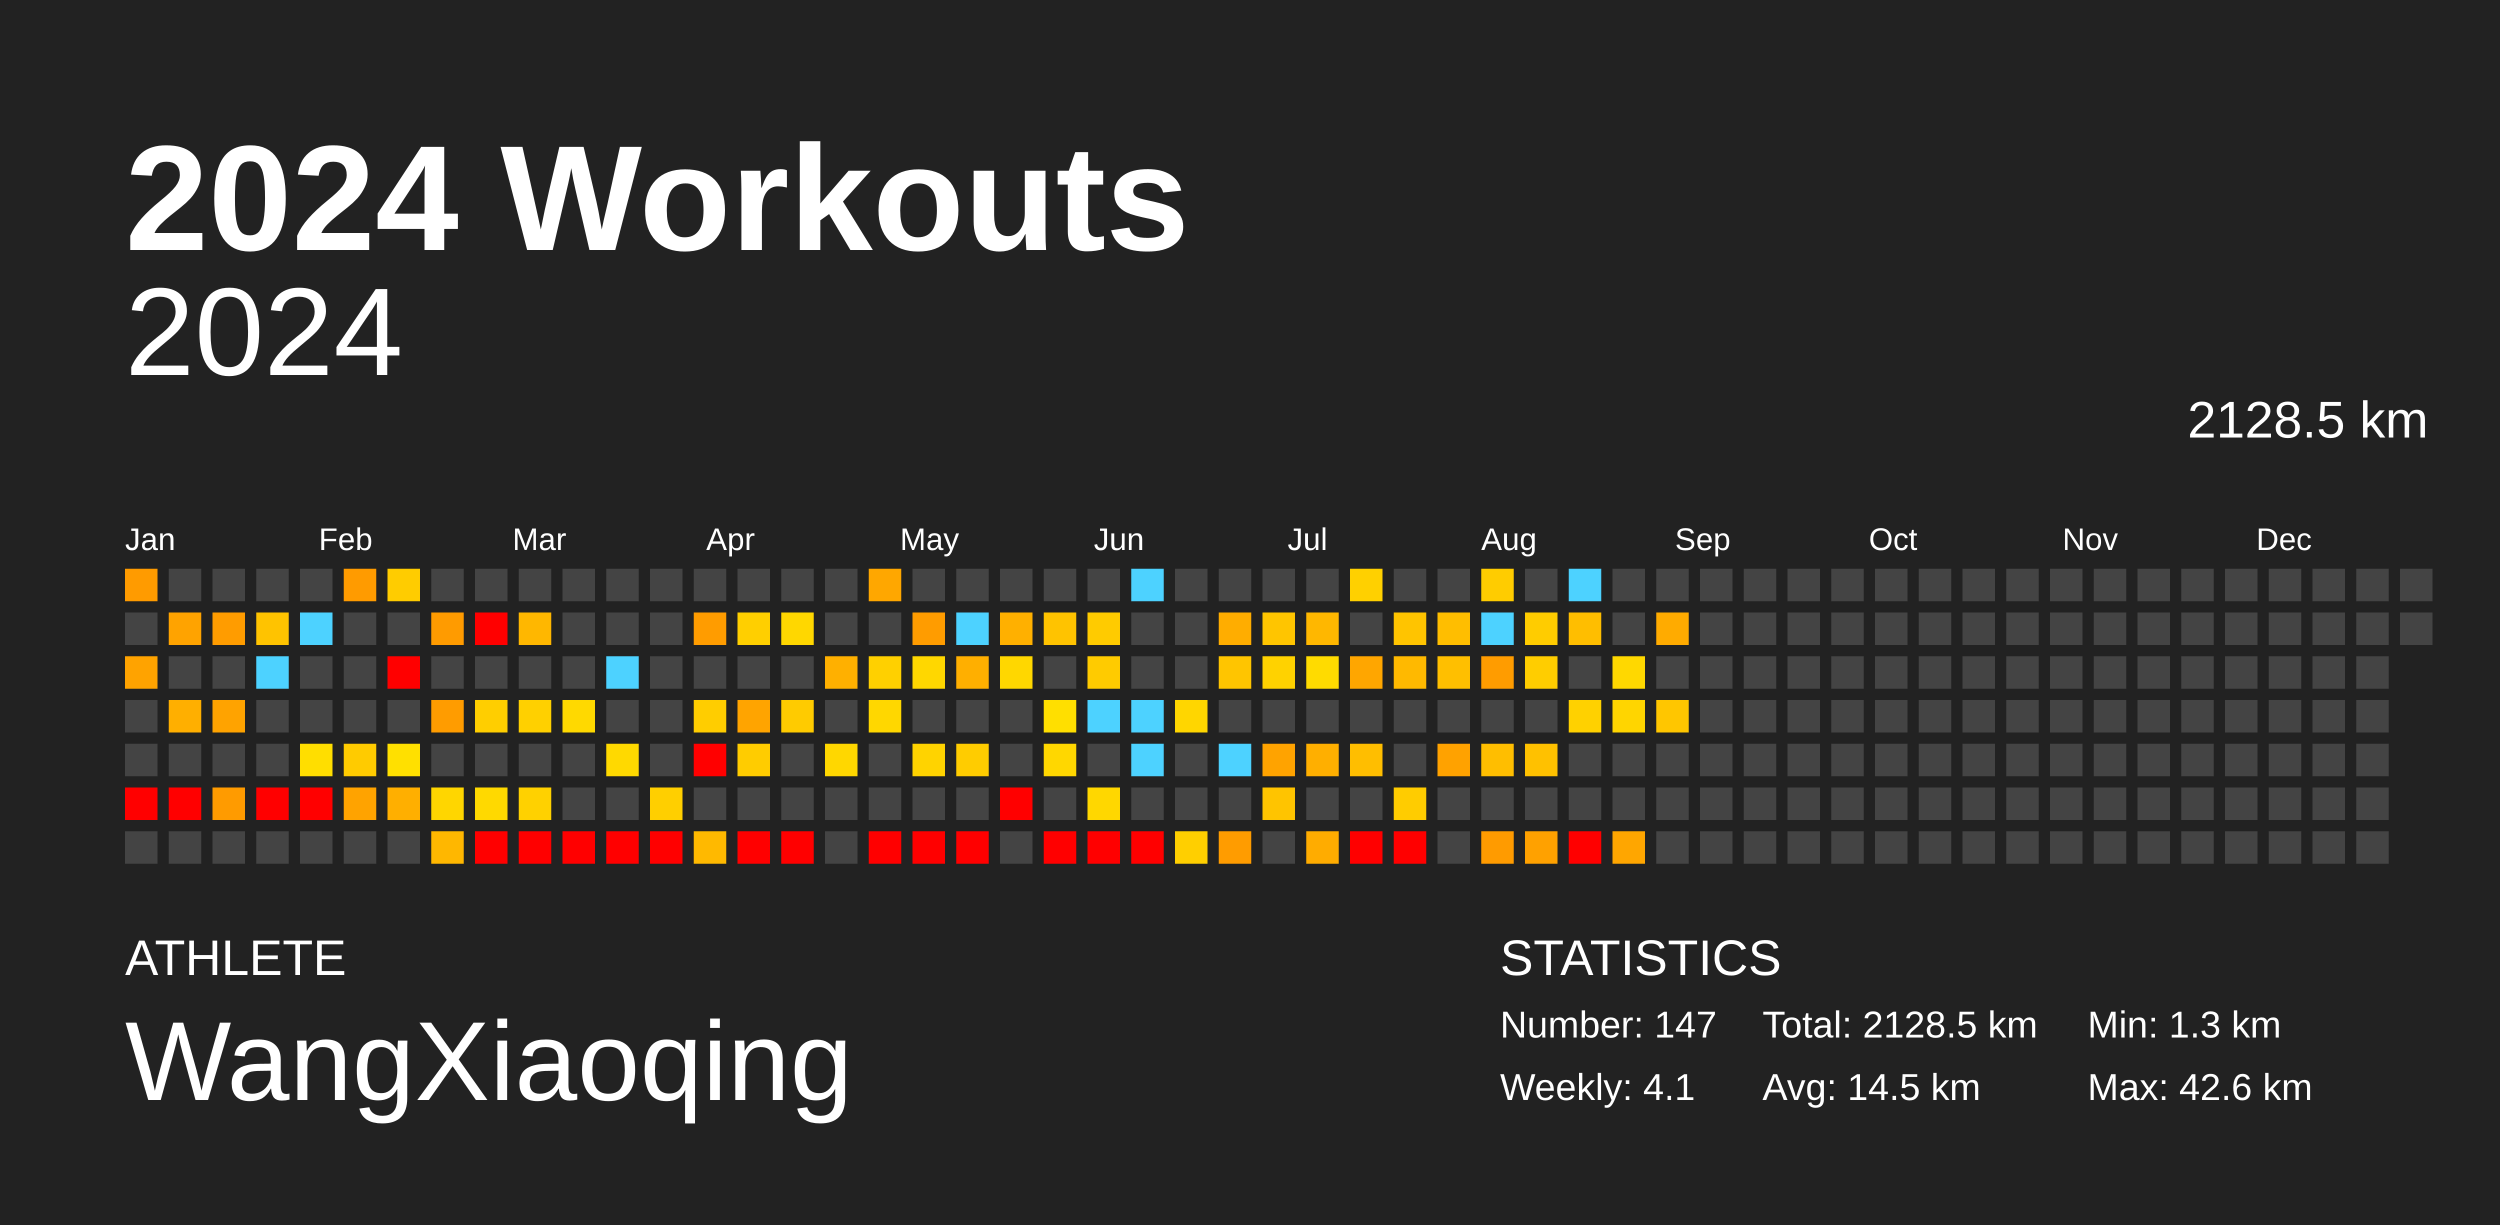
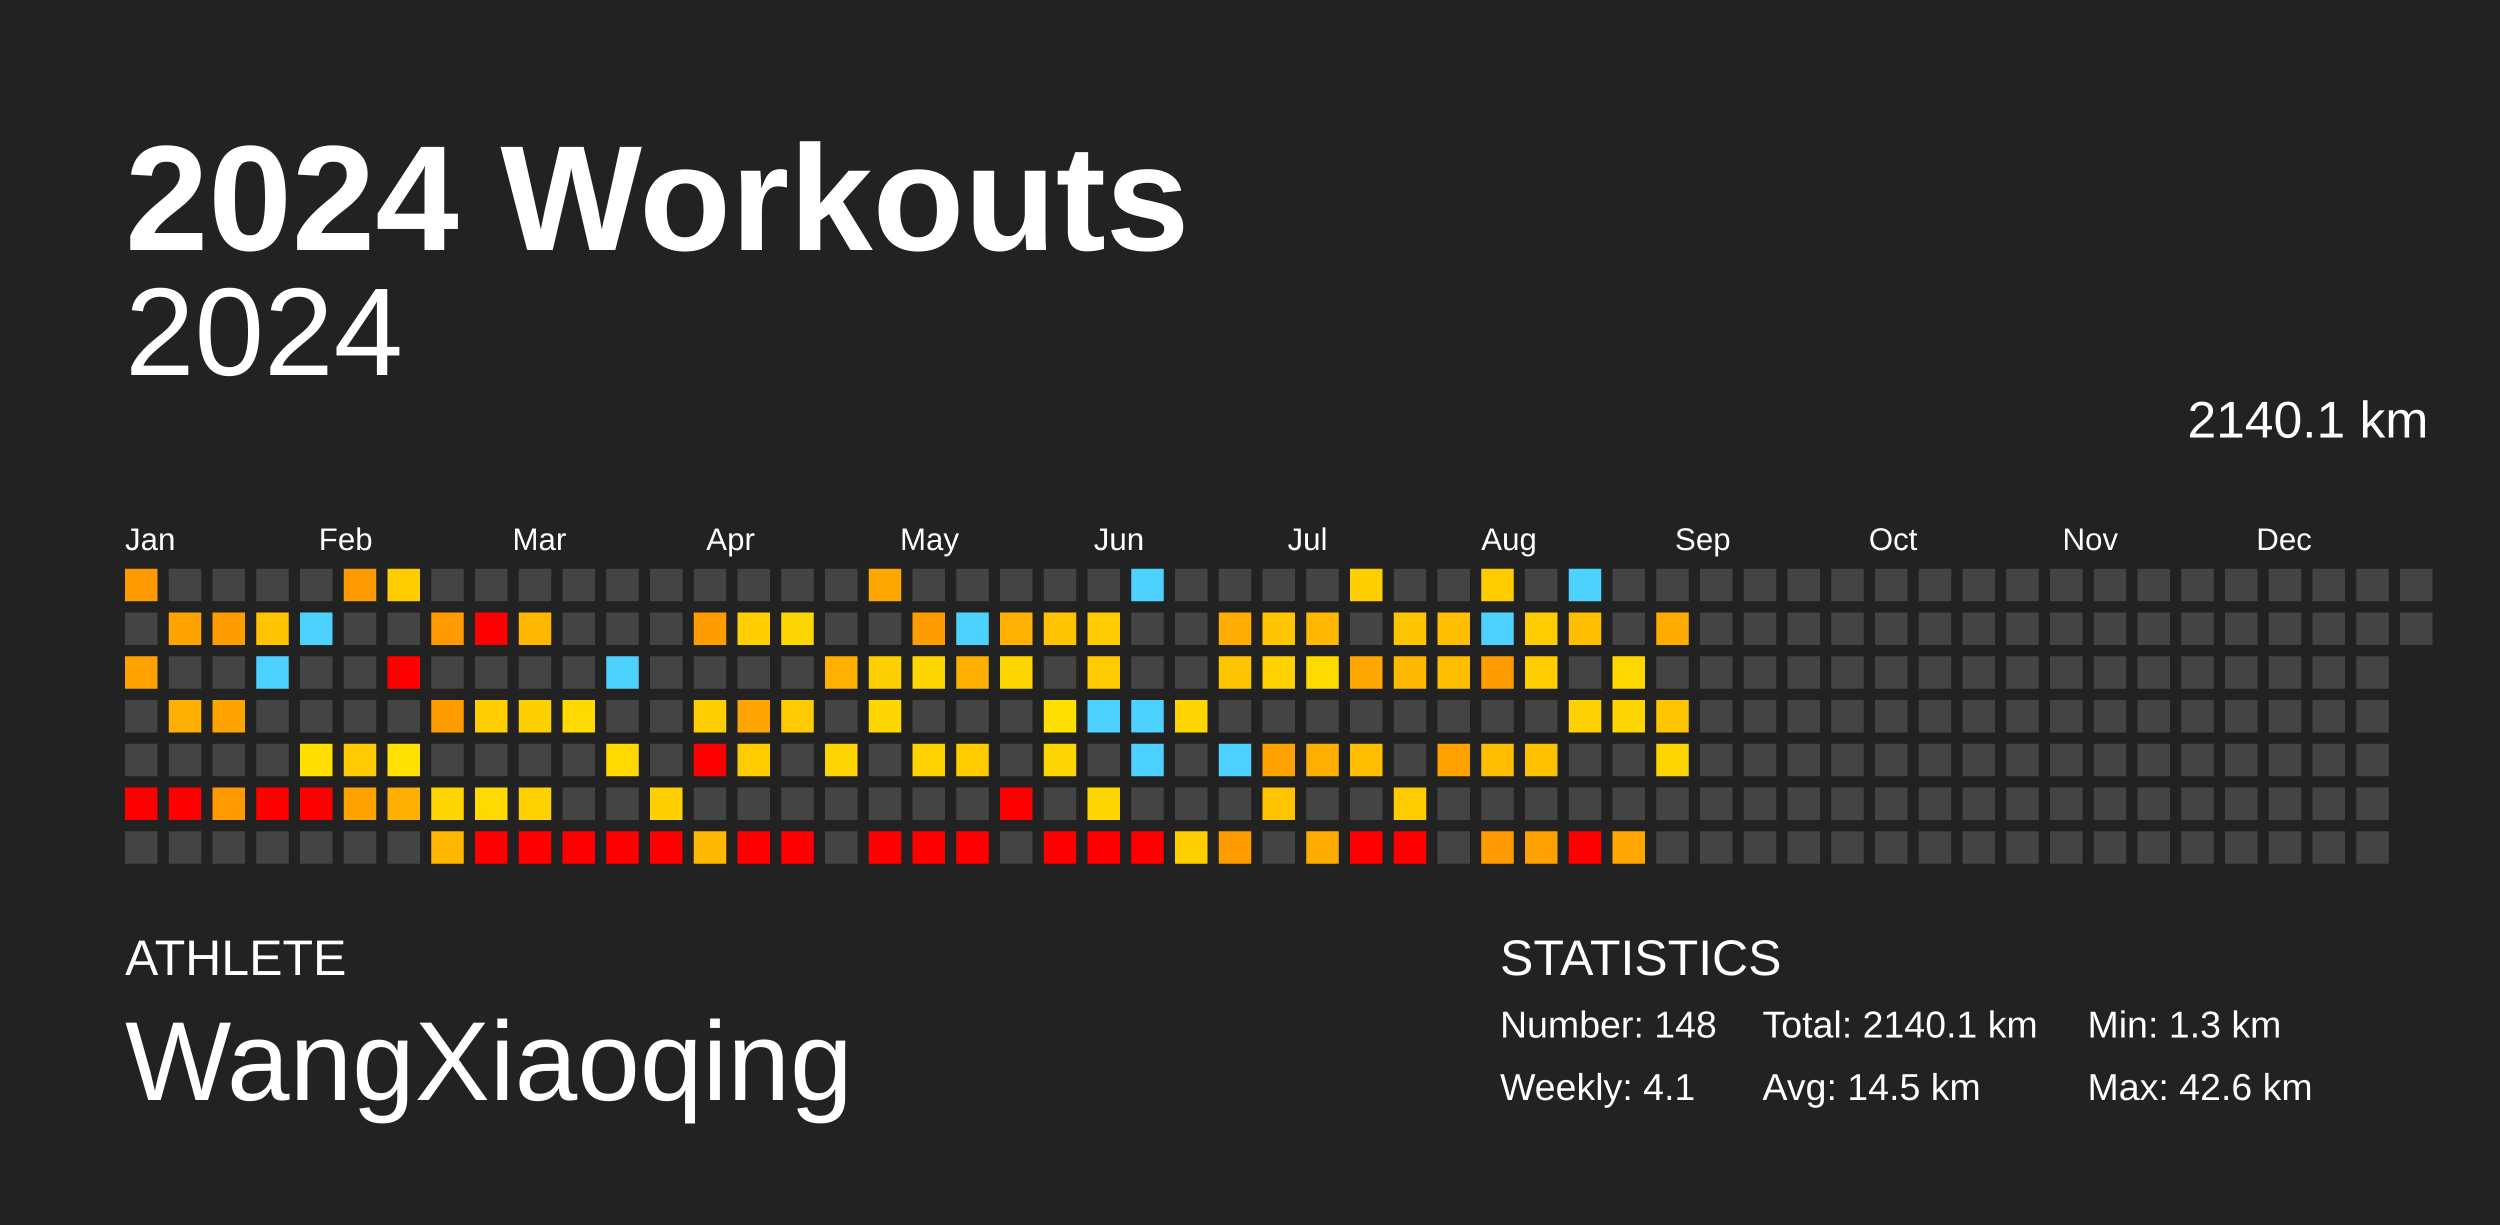
<svg xmlns="http://www.w3.org/2000/svg" baseProfile="full" height="98mm" version="1.1" viewBox="0,0,200,98" width="200mm">
  <defs />
  <rect fill="#222222" height="98" width="200" x="0" y="0" />
  <text fill="#FFFFFF" style="font-size:12px; font-family:Arial; font-weight:bold;" x="10" y="20">2024 Workouts</text>
  <text fill="#FFFFFF" style="font-size:4px; font-family:Arial" x="10" y="78">ATHLETE</text>
  <text fill="#FFFFFF" style="font-size:9px; font-family:Arial" x="10" y="88">WangXiaoqing</text>
  <text fill="#FFFFFF" style="font-size:4px; font-family:Arial" x="120" y="78">STATISTICS</text>
-   <text fill="#FFFFFF" style="font-size:3px; font-family:Arial" x="120" y="83">Number: 147</text>
+   <text fill="#FFFFFF" style="font-size:3px; font-family:Arial" x="120" y="83">Number: 148</text>
  <text fill="#FFFFFF" style="font-size:3px; font-family:Arial" x="120" y="88">Weekly: 4.1</text>
-   <text fill="#FFFFFF" style="font-size:3px; font-family:Arial" x="141" y="83">Total: 2128.5 km</text>
+   <text fill="#FFFFFF" style="font-size:3px; font-family:Arial" x="141" y="83">Total: 2140.1 km</text>
  <text fill="#FFFFFF" style="font-size:3px; font-family:Arial" x="141" y="88">Avg: 14.5 km</text>
  <text fill="#FFFFFF" style="font-size:3px; font-family:Arial" x="167" y="83">Min: 1.3 km</text>
  <text fill="#FFFFFF" style="font-size:3px; font-family:Arial" x="167" y="88">Max: 42.6 km</text>
  <text alignment-baseline="hanging" fill="#FFFFFF" style="font-size:10.0px; font-family:Arial;" x="10" y="30">2024</text>
-   <text alignment-baseline="hanging" fill="#FFFFFF" style="font-size:4.125px; font-family:Arial;" x="175" y="35">2128.5 km</text>
+   <text alignment-baseline="hanging" fill="#FFFFFF" style="font-size:4.125px; font-family:Arial;" x="175" y="35">2140.1 km</text>
  <text fill="#FFFFFF" style="font-size:2.5px; font-family:Arial" x="10.0" y="44">Jan</text>
  <text fill="#FFFFFF" style="font-size:2.5px; font-family:Arial" x="25.5" y="44">Feb</text>
  <text fill="#FFFFFF" style="font-size:2.5px; font-family:Arial" x="41.0" y="44">Mar</text>
  <text fill="#FFFFFF" style="font-size:2.5px; font-family:Arial" x="56.5" y="44">Apr</text>
  <text fill="#FFFFFF" style="font-size:2.5px; font-family:Arial" x="72.0" y="44">May</text>
  <text fill="#FFFFFF" style="font-size:2.5px; font-family:Arial" x="87.5" y="44">Jun</text>
  <text fill="#FFFFFF" style="font-size:2.5px; font-family:Arial" x="103.0" y="44">Jul</text>
  <text fill="#FFFFFF" style="font-size:2.5px; font-family:Arial" x="118.5" y="44">Aug</text>
  <text fill="#FFFFFF" style="font-size:2.5px; font-family:Arial" x="134.0" y="44">Sep</text>
  <text fill="#FFFFFF" style="font-size:2.5px; font-family:Arial" x="149.5" y="44">Oct</text>
  <text fill="#FFFFFF" style="font-size:2.5px; font-family:Arial" x="165.0" y="44">Nov</text>
  <text fill="#FFFFFF" style="font-size:2.5px; font-family:Arial" x="180.5" y="44">Dec</text>
  <rect fill="#ff9b00" height="2.6" width="2.6" x="10.0" y="45.5" />
  <rect fill="#444444" height="2.6" width="2.6" x="10.0" y="49.0" />
  <rect fill="#ffa300" height="2.6" width="2.6" x="10.0" y="52.5" />
  <rect fill="#444444" height="2.6" width="2.6" x="10.0" y="56.0" />
  <rect fill="#444444" height="2.6" width="2.6" x="10.0" y="59.5" />
  <rect fill="red" height="2.6" width="2.6" x="10.0" y="63.0" />
  <rect fill="#444444" height="2.6" width="2.6" x="10.0" y="66.5" />
  <rect fill="#444444" height="2.6" width="2.6" x="13.5" y="45.5" />
  <rect fill="#ffa300" height="2.6" width="2.6" x="13.5" y="49.0" />
  <rect fill="#444444" height="2.6" width="2.6" x="13.5" y="52.5" />
  <rect fill="#ffaf00" height="2.6" width="2.6" x="13.5" y="56.0" />
  <rect fill="#444444" height="2.6" width="2.6" x="13.5" y="59.5" />
  <rect fill="red" height="2.6" width="2.6" x="13.5" y="63.0" />
  <rect fill="#444444" height="2.6" width="2.6" x="13.5" y="66.5" />
  <rect fill="#444444" height="2.6" width="2.6" x="17.0" y="45.5" />
  <rect fill="#ff9c00" height="2.6" width="2.6" x="17.0" y="49.0" />
  <rect fill="#444444" height="2.6" width="2.6" x="17.0" y="52.5" />
  <rect fill="#ffa300" height="2.6" width="2.6" x="17.0" y="56.0" />
  <rect fill="#444444" height="2.6" width="2.6" x="17.0" y="59.5" />
  <rect fill="#ff9b00" height="2.6" width="2.6" x="17.0" y="63.0" />
  <rect fill="#444444" height="2.6" width="2.6" x="17.0" y="66.5" />
  <rect fill="#444444" height="2.6" width="2.6" x="20.5" y="45.5" />
  <rect fill="#ffc300" height="2.6" width="2.6" x="20.5" y="49.0" />
  <rect fill="#4dd2ff" height="2.6" width="2.6" x="20.5" y="52.5" />
  <rect fill="#444444" height="2.6" width="2.6" x="20.5" y="56.0" />
  <rect fill="#444444" height="2.6" width="2.6" x="20.5" y="59.5" />
  <rect fill="red" height="2.6" width="2.6" x="20.5" y="63.0" />
  <rect fill="#444444" height="2.6" width="2.6" x="20.5" y="66.5" />
  <rect fill="#444444" height="2.6" width="2.6" x="24.0" y="45.5" />
  <rect fill="#4dd2ff" height="2.6" width="2.6" x="24.0" y="49.0" />
  <rect fill="#444444" height="2.6" width="2.6" x="24.0" y="52.5" />
  <rect fill="#444444" height="2.6" width="2.6" x="24.0" y="56.0" />
  <rect fill="#ffde00" height="2.6" width="2.6" x="24.0" y="59.5" />
  <rect fill="red" height="2.6" width="2.6" x="24.0" y="63.0" />
  <rect fill="#444444" height="2.6" width="2.6" x="24.0" y="66.5" />
  <rect fill="#ff9b00" height="2.6" width="2.6" x="27.5" y="45.5" />
  <rect fill="#444444" height="2.6" width="2.6" x="27.5" y="49.0" />
  <rect fill="#444444" height="2.6" width="2.6" x="27.5" y="52.5" />
  <rect fill="#444444" height="2.6" width="2.6" x="27.5" y="56.0" />
  <rect fill="#ffcb00" height="2.6" width="2.6" x="27.5" y="59.5" />
  <rect fill="#ffa300" height="2.6" width="2.6" x="27.5" y="63.0" />
  <rect fill="#444444" height="2.6" width="2.6" x="27.5" y="66.5" />
  <rect fill="#ffcc00" height="2.6" width="2.6" x="31.0" y="45.5" />
  <rect fill="#444444" height="2.6" width="2.6" x="31.0" y="49.0" />
  <rect fill="red" height="2.6" width="2.6" x="31.0" y="52.5" />
  <rect fill="#444444" height="2.6" width="2.6" x="31.0" y="56.0" />
  <rect fill="#ffe000" height="2.6" width="2.6" x="31.0" y="59.5" />
  <rect fill="#ffaf00" height="2.6" width="2.6" x="31.0" y="63.0" />
  <rect fill="#444444" height="2.6" width="2.6" x="31.0" y="66.5" />
  <rect fill="#444444" height="2.6" width="2.6" x="34.5" y="45.5" />
  <rect fill="#ff9b00" height="2.6" width="2.6" x="34.5" y="49.0" />
  <rect fill="#444444" height="2.6" width="2.6" x="34.5" y="52.5" />
  <rect fill="#ff9c00" height="2.6" width="2.6" x="34.5" y="56.0" />
  <rect fill="#444444" height="2.6" width="2.6" x="34.5" y="59.5" />
  <rect fill="#ffd600" height="2.6" width="2.6" x="34.5" y="63.0" />
  <rect fill="#ffb700" height="2.6" width="2.6" x="34.5" y="66.5" />
  <rect fill="#444444" height="2.6" width="2.6" x="38.0" y="45.5" />
  <rect fill="red" height="2.6" width="2.6" x="38.0" y="49.0" />
  <rect fill="#444444" height="2.6" width="2.6" x="38.0" y="52.5" />
  <rect fill="#ffce00" height="2.6" width="2.6" x="38.0" y="56.0" />
  <rect fill="#444444" height="2.6" width="2.6" x="38.0" y="59.5" />
  <rect fill="#ffd900" height="2.6" width="2.6" x="38.0" y="63.0" />
  <rect fill="red" height="2.6" width="2.6" x="38.0" y="66.5" />
  <rect fill="#444444" height="2.6" width="2.6" x="41.5" y="45.5" />
  <rect fill="#ffb700" height="2.6" width="2.6" x="41.5" y="49.0" />
  <rect fill="#444444" height="2.6" width="2.6" x="41.5" y="52.5" />
  <rect fill="#ffd000" height="2.6" width="2.6" x="41.5" y="56.0" />
  <rect fill="#444444" height="2.6" width="2.6" x="41.5" y="59.5" />
  <rect fill="#ffd100" height="2.6" width="2.6" x="41.5" y="63.0" />
  <rect fill="red" height="2.6" width="2.6" x="41.5" y="66.5" />
  <rect fill="#444444" height="2.6" width="2.6" x="45.0" y="45.5" />
  <rect fill="#444444" height="2.6" width="2.6" x="45.0" y="49.0" />
  <rect fill="#444444" height="2.6" width="2.6" x="45.0" y="52.5" />
  <rect fill="#ffd900" height="2.6" width="2.6" x="45.0" y="56.0" />
  <rect fill="#444444" height="2.6" width="2.6" x="45.0" y="59.5" />
  <rect fill="#444444" height="2.6" width="2.6" x="45.0" y="63.0" />
  <rect fill="red" height="2.6" width="2.6" x="45.0" y="66.5" />
  <rect fill="#444444" height="2.6" width="2.6" x="48.5" y="45.5" />
  <rect fill="#444444" height="2.6" width="2.6" x="48.5" y="49.0" />
  <rect fill="#4dd2ff" height="2.6" width="2.6" x="48.5" y="52.5" />
  <rect fill="#444444" height="2.6" width="2.6" x="48.5" y="56.0" />
  <rect fill="#ffd900" height="2.6" width="2.6" x="48.5" y="59.5" />
  <rect fill="#444444" height="2.6" width="2.6" x="48.5" y="63.0" />
  <rect fill="red" height="2.6" width="2.6" x="48.5" y="66.5" />
  <rect fill="#444444" height="2.6" width="2.6" x="52.0" y="45.5" />
  <rect fill="#444444" height="2.6" width="2.6" x="52.0" y="49.0" />
  <rect fill="#444444" height="2.6" width="2.6" x="52.0" y="52.5" />
  <rect fill="#444444" height="2.6" width="2.6" x="52.0" y="56.0" />
  <rect fill="#444444" height="2.6" width="2.6" x="52.0" y="59.5" />
  <rect fill="#ffcf00" height="2.6" width="2.6" x="52.0" y="63.0" />
  <rect fill="red" height="2.6" width="2.6" x="52.0" y="66.5" />
  <rect fill="#444444" height="2.6" width="2.6" x="55.5" y="45.5" />
  <rect fill="#ff9c00" height="2.6" width="2.6" x="55.5" y="49.0" />
  <rect fill="#444444" height="2.6" width="2.6" x="55.5" y="52.5" />
  <rect fill="#ffcd00" height="2.6" width="2.6" x="55.5" y="56.0" />
  <rect fill="red" height="2.6" width="2.6" x="55.5" y="59.5" />
  <rect fill="#444444" height="2.6" width="2.6" x="55.5" y="63.0" />
  <rect fill="#ffb900" height="2.6" width="2.6" x="55.5" y="66.5" />
  <rect fill="#444444" height="2.6" width="2.6" x="59.0" y="45.5" />
  <rect fill="#ffcf00" height="2.6" width="2.6" x="59.0" y="49.0" />
  <rect fill="#444444" height="2.6" width="2.6" x="59.0" y="52.5" />
  <rect fill="#ffa400" height="2.6" width="2.6" x="59.0" y="56.0" />
  <rect fill="#ffcc00" height="2.6" width="2.6" x="59.0" y="59.5" />
  <rect fill="#444444" height="2.6" width="2.6" x="59.0" y="63.0" />
  <rect fill="red" height="2.6" width="2.6" x="59.0" y="66.5" />
  <rect fill="#444444" height="2.6" width="2.6" x="62.5" y="45.5" />
  <rect fill="#ffd700" height="2.6" width="2.6" x="62.5" y="49.0" />
  <rect fill="#444444" height="2.6" width="2.6" x="62.5" y="52.5" />
  <rect fill="#ffcb00" height="2.6" width="2.6" x="62.5" y="56.0" />
  <rect fill="#444444" height="2.6" width="2.6" x="62.5" y="59.5" />
  <rect fill="#444444" height="2.6" width="2.6" x="62.5" y="63.0" />
  <rect fill="red" height="2.6" width="2.6" x="62.5" y="66.5" />
  <rect fill="#444444" height="2.6" width="2.6" x="66.0" y="45.5" />
  <rect fill="#444444" height="2.6" width="2.6" x="66.0" y="49.0" />
  <rect fill="#ffb000" height="2.6" width="2.6" x="66.0" y="52.5" />
  <rect fill="#444444" height="2.6" width="2.6" x="66.0" y="56.0" />
  <rect fill="#ffd700" height="2.6" width="2.6" x="66.0" y="59.5" />
  <rect fill="#444444" height="2.6" width="2.6" x="66.0" y="63.0" />
  <rect fill="#444444" height="2.6" width="2.6" x="66.0" y="66.5" />
  <rect fill="#ffa700" height="2.6" width="2.6" x="69.5" y="45.5" />
  <rect fill="#444444" height="2.6" width="2.6" x="69.5" y="49.0" />
  <rect fill="#ffd000" height="2.6" width="2.6" x="69.5" y="52.5" />
  <rect fill="#ffd700" height="2.6" width="2.6" x="69.5" y="56.0" />
  <rect fill="#444444" height="2.6" width="2.6" x="69.5" y="59.5" />
  <rect fill="#444444" height="2.6" width="2.6" x="69.5" y="63.0" />
  <rect fill="red" height="2.6" width="2.6" x="69.5" y="66.5" />
  <rect fill="#444444" height="2.6" width="2.6" x="73.0" y="45.5" />
  <rect fill="#ff9c00" height="2.6" width="2.6" x="73.0" y="49.0" />
  <rect fill="#ffd700" height="2.6" width="2.6" x="73.0" y="52.5" />
  <rect fill="#444444" height="2.6" width="2.6" x="73.0" y="56.0" />
  <rect fill="#ffd300" height="2.6" width="2.6" x="73.0" y="59.5" />
  <rect fill="#444444" height="2.6" width="2.6" x="73.0" y="63.0" />
  <rect fill="red" height="2.6" width="2.6" x="73.0" y="66.5" />
  <rect fill="#444444" height="2.6" width="2.6" x="76.5" y="45.5" />
  <rect fill="#4dd2ff" height="2.6" width="2.6" x="76.5" y="49.0" />
  <rect fill="#ffaf00" height="2.6" width="2.6" x="76.5" y="52.5" />
  <rect fill="#444444" height="2.6" width="2.6" x="76.5" y="56.0" />
  <rect fill="#ffcc00" height="2.6" width="2.6" x="76.5" y="59.5" />
  <rect fill="#444444" height="2.6" width="2.6" x="76.5" y="63.0" />
  <rect fill="red" height="2.6" width="2.6" x="76.5" y="66.5" />
  <rect fill="#444444" height="2.6" width="2.6" x="80.0" y="45.5" />
  <rect fill="#ffb000" height="2.6" width="2.6" x="80.0" y="49.0" />
  <rect fill="#ffd700" height="2.6" width="2.6" x="80.0" y="52.5" />
  <rect fill="#444444" height="2.6" width="2.6" x="80.0" y="56.0" />
  <rect fill="#444444" height="2.6" width="2.6" x="80.0" y="59.5" />
  <rect fill="red" height="2.6" width="2.6" x="80.0" y="63.0" />
  <rect fill="#444444" height="2.6" width="2.6" x="80.0" y="66.5" />
  <rect fill="#444444" height="2.6" width="2.6" x="83.5" y="45.5" />
  <rect fill="#ffc300" height="2.6" width="2.6" x="83.5" y="49.0" />
  <rect fill="#444444" height="2.6" width="2.6" x="83.5" y="52.5" />
  <rect fill="#ffdf00" height="2.6" width="2.6" x="83.5" y="56.0" />
  <rect fill="#ffd700" height="2.6" width="2.6" x="83.5" y="59.5" />
  <rect fill="#444444" height="2.6" width="2.6" x="83.5" y="63.0" />
  <rect fill="red" height="2.6" width="2.6" x="83.5" y="66.5" />
  <rect fill="#444444" height="2.6" width="2.6" x="87.0" y="45.5" />
  <rect fill="#ffcb00" height="2.6" width="2.6" x="87.0" y="49.0" />
  <rect fill="#ffcb00" height="2.6" width="2.6" x="87.0" y="52.5" />
  <rect fill="#4dd2ff" height="2.6" width="2.6" x="87.0" y="56.0" />
  <rect fill="#444444" height="2.6" width="2.6" x="87.0" y="59.5" />
  <rect fill="#ffd700" height="2.6" width="2.6" x="87.0" y="63.0" />
  <rect fill="red" height="2.6" width="2.6" x="87.0" y="66.5" />
  <rect fill="#4dd2ff" height="2.6" width="2.6" x="90.5" y="45.5" />
  <rect fill="#444444" height="2.6" width="2.6" x="90.5" y="49.0" />
  <rect fill="#444444" height="2.6" width="2.6" x="90.5" y="52.5" />
  <rect fill="#4dd2ff" height="2.6" width="2.6" x="90.5" y="56.0" />
  <rect fill="#4dd2ff" height="2.6" width="2.6" x="90.5" y="59.5" />
  <rect fill="#444444" height="2.6" width="2.6" x="90.5" y="63.0" />
  <rect fill="red" height="2.6" width="2.6" x="90.5" y="66.5" />
  <rect fill="#444444" height="2.6" width="2.6" x="94.0" y="45.5" />
  <rect fill="#444444" height="2.6" width="2.6" x="94.0" y="49.0" />
  <rect fill="#444444" height="2.6" width="2.6" x="94.0" y="52.5" />
  <rect fill="#ffd600" height="2.6" width="2.6" x="94.0" y="56.0" />
  <rect fill="#444444" height="2.6" width="2.6" x="94.0" y="59.5" />
  <rect fill="#444444" height="2.6" width="2.6" x="94.0" y="63.0" />
  <rect fill="#ffcf00" height="2.6" width="2.6" x="94.0" y="66.5" />
  <rect fill="#444444" height="2.6" width="2.6" x="97.5" y="45.5" />
  <rect fill="#ffad00" height="2.6" width="2.6" x="97.5" y="49.0" />
  <rect fill="#ffc500" height="2.6" width="2.6" x="97.5" y="52.5" />
  <rect fill="#444444" height="2.6" width="2.6" x="97.5" y="56.0" />
  <rect fill="#4dd2ff" height="2.6" width="2.6" x="97.5" y="59.5" />
  <rect fill="#444444" height="2.6" width="2.6" x="97.5" y="63.0" />
  <rect fill="#ff9c00" height="2.6" width="2.6" x="97.5" y="66.5" />
  <rect fill="#444444" height="2.6" width="2.6" x="101.0" y="45.5" />
  <rect fill="#ffc500" height="2.6" width="2.6" x="101.0" y="49.0" />
  <rect fill="#ffd200" height="2.6" width="2.6" x="101.0" y="52.5" />
  <rect fill="#444444" height="2.6" width="2.6" x="101.0" y="56.0" />
  <rect fill="#ffa300" height="2.6" width="2.6" x="101.0" y="59.5" />
  <rect fill="#ffc400" height="2.6" width="2.6" x="101.0" y="63.0" />
  <rect fill="#444444" height="2.6" width="2.6" x="101.0" y="66.5" />
  <rect fill="#444444" height="2.6" width="2.6" x="104.5" y="45.5" />
  <rect fill="#ffb700" height="2.6" width="2.6" x="104.5" y="49.0" />
  <rect fill="#ffdb00" height="2.6" width="2.6" x="104.5" y="52.5" />
  <rect fill="#444444" height="2.6" width="2.6" x="104.5" y="56.0" />
  <rect fill="#ffaf00" height="2.6" width="2.6" x="104.5" y="59.5" />
  <rect fill="#444444" height="2.6" width="2.6" x="104.5" y="63.0" />
  <rect fill="#ffac00" height="2.6" width="2.6" x="104.5" y="66.5" />
  <rect fill="#ffd000" height="2.6" width="2.6" x="108.0" y="45.5" />
  <rect fill="#444444" height="2.6" width="2.6" x="108.0" y="49.0" />
  <rect fill="#ffa600" height="2.6" width="2.6" x="108.0" y="52.5" />
  <rect fill="#444444" height="2.6" width="2.6" x="108.0" y="56.0" />
  <rect fill="#ffbe00" height="2.6" width="2.6" x="108.0" y="59.5" />
  <rect fill="#444444" height="2.6" width="2.6" x="108.0" y="63.0" />
  <rect fill="red" height="2.6" width="2.6" x="108.0" y="66.5" />
  <rect fill="#444444" height="2.6" width="2.6" x="111.5" y="45.5" />
  <rect fill="#ffc400" height="2.6" width="2.6" x="111.5" y="49.0" />
  <rect fill="#ffb900" height="2.6" width="2.6" x="111.5" y="52.5" />
  <rect fill="#444444" height="2.6" width="2.6" x="111.5" y="56.0" />
  <rect fill="#444444" height="2.6" width="2.6" x="111.5" y="59.5" />
  <rect fill="#ffcc00" height="2.6" width="2.6" x="111.5" y="63.0" />
  <rect fill="red" height="2.6" width="2.6" x="111.5" y="66.5" />
  <rect fill="#444444" height="2.6" width="2.6" x="115.0" y="45.5" />
  <rect fill="#ffbe00" height="2.6" width="2.6" x="115.0" y="49.0" />
  <rect fill="#ffbf00" height="2.6" width="2.6" x="115.0" y="52.5" />
  <rect fill="#444444" height="2.6" width="2.6" x="115.0" y="56.0" />
  <rect fill="#ffa200" height="2.6" width="2.6" x="115.0" y="59.5" />
  <rect fill="#444444" height="2.6" width="2.6" x="115.0" y="63.0" />
  <rect fill="#444444" height="2.6" width="2.6" x="115.0" y="66.5" />
  <rect fill="#ffcc00" height="2.6" width="2.6" x="118.5" y="45.5" />
  <rect fill="#4dd2ff" height="2.6" width="2.6" x="118.5" y="49.0" />
  <rect fill="#ff9c00" height="2.6" width="2.6" x="118.5" y="52.5" />
  <rect fill="#444444" height="2.6" width="2.6" x="118.5" y="56.0" />
  <rect fill="#ffbe00" height="2.6" width="2.6" x="118.5" y="59.5" />
  <rect fill="#444444" height="2.6" width="2.6" x="118.5" y="63.0" />
  <rect fill="#ff9b00" height="2.6" width="2.6" x="118.5" y="66.5" />
  <rect fill="#444444" height="2.6" width="2.6" x="122.0" y="45.5" />
  <rect fill="#ffcc00" height="2.6" width="2.6" x="122.0" y="49.0" />
  <rect fill="#ffcd00" height="2.6" width="2.6" x="122.0" y="52.5" />
  <rect fill="#444444" height="2.6" width="2.6" x="122.0" y="56.0" />
  <rect fill="#ffc100" height="2.6" width="2.6" x="122.0" y="59.5" />
  <rect fill="#444444" height="2.6" width="2.6" x="122.0" y="63.0" />
  <rect fill="#ffa100" height="2.6" width="2.6" x="122.0" y="66.5" />
  <rect fill="#4dd2ff" height="2.6" width="2.6" x="125.5" y="45.5" />
  <rect fill="#ffbe00" height="2.6" width="2.6" x="125.5" y="49.0" />
  <rect fill="#444444" height="2.6" width="2.6" x="125.5" y="52.5" />
  <rect fill="#ffd100" height="2.6" width="2.6" x="125.5" y="56.0" />
  <rect fill="#444444" height="2.6" width="2.6" x="125.5" y="59.5" />
  <rect fill="#444444" height="2.6" width="2.6" x="125.5" y="63.0" />
  <rect fill="red" height="2.6" width="2.6" x="125.5" y="66.5" />
  <rect fill="#444444" height="2.6" width="2.6" x="129.0" y="45.5" />
  <rect fill="#444444" height="2.6" width="2.6" x="129.0" y="49.0" />
  <rect fill="#ffd800" height="2.6" width="2.6" x="129.0" y="52.5" />
  <rect fill="#ffd500" height="2.6" width="2.6" x="129.0" y="56.0" />
  <rect fill="#444444" height="2.6" width="2.6" x="129.0" y="59.5" />
  <rect fill="#444444" height="2.6" width="2.6" x="129.0" y="63.0" />
  <rect fill="#ffa600" height="2.6" width="2.6" x="129.0" y="66.5" />
  <rect fill="#444444" height="2.6" width="2.6" x="132.5" y="45.5" />
  <rect fill="#ffab00" height="2.6" width="2.6" x="132.5" y="49.0" />
  <rect fill="#444444" height="2.6" width="2.6" x="132.5" y="52.5" />
  <rect fill="#ffc600" height="2.6" width="2.6" x="132.5" y="56.0" />
-   <rect fill="#444444" height="2.6" width="2.6" x="132.5" y="59.5" />
+   <rect fill="#ffd500" height="2.6" width="2.6" x="132.5" y="59.5" />
  <rect fill="#444444" height="2.6" width="2.6" x="132.5" y="63.0" />
  <rect fill="#444444" height="2.6" width="2.6" x="132.5" y="66.5" />
  <rect fill="#444444" height="2.6" width="2.6" x="136.0" y="45.5" />
  <rect fill="#444444" height="2.6" width="2.6" x="136.0" y="49.0" />
  <rect fill="#444444" height="2.6" width="2.6" x="136.0" y="52.5" />
  <rect fill="#444444" height="2.6" width="2.6" x="136.0" y="56.0" />
  <rect fill="#444444" height="2.6" width="2.6" x="136.0" y="59.5" />
  <rect fill="#444444" height="2.6" width="2.6" x="136.0" y="63.0" />
  <rect fill="#444444" height="2.6" width="2.6" x="136.0" y="66.5" />
  <rect fill="#444444" height="2.6" width="2.6" x="139.5" y="45.5" />
  <rect fill="#444444" height="2.6" width="2.6" x="139.5" y="49.0" />
  <rect fill="#444444" height="2.6" width="2.6" x="139.5" y="52.5" />
  <rect fill="#444444" height="2.6" width="2.6" x="139.5" y="56.0" />
  <rect fill="#444444" height="2.6" width="2.6" x="139.5" y="59.5" />
  <rect fill="#444444" height="2.6" width="2.6" x="139.5" y="63.0" />
  <rect fill="#444444" height="2.6" width="2.6" x="139.5" y="66.5" />
  <rect fill="#444444" height="2.6" width="2.6" x="143.0" y="45.5" />
  <rect fill="#444444" height="2.6" width="2.6" x="143.0" y="49.0" />
  <rect fill="#444444" height="2.6" width="2.6" x="143.0" y="52.5" />
  <rect fill="#444444" height="2.6" width="2.6" x="143.0" y="56.0" />
  <rect fill="#444444" height="2.6" width="2.6" x="143.0" y="59.5" />
  <rect fill="#444444" height="2.6" width="2.6" x="143.0" y="63.0" />
  <rect fill="#444444" height="2.6" width="2.6" x="143.0" y="66.5" />
  <rect fill="#444444" height="2.6" width="2.6" x="146.5" y="45.5" />
  <rect fill="#444444" height="2.6" width="2.6" x="146.5" y="49.0" />
  <rect fill="#444444" height="2.6" width="2.6" x="146.5" y="52.5" />
  <rect fill="#444444" height="2.6" width="2.6" x="146.5" y="56.0" />
  <rect fill="#444444" height="2.6" width="2.6" x="146.5" y="59.5" />
  <rect fill="#444444" height="2.6" width="2.6" x="146.5" y="63.0" />
  <rect fill="#444444" height="2.6" width="2.6" x="146.5" y="66.5" />
  <rect fill="#444444" height="2.6" width="2.6" x="150.0" y="45.5" />
  <rect fill="#444444" height="2.6" width="2.6" x="150.0" y="49.0" />
  <rect fill="#444444" height="2.6" width="2.6" x="150.0" y="52.5" />
  <rect fill="#444444" height="2.6" width="2.6" x="150.0" y="56.0" />
  <rect fill="#444444" height="2.6" width="2.6" x="150.0" y="59.5" />
  <rect fill="#444444" height="2.6" width="2.6" x="150.0" y="63.0" />
  <rect fill="#444444" height="2.6" width="2.6" x="150.0" y="66.5" />
  <rect fill="#444444" height="2.6" width="2.6" x="153.5" y="45.5" />
  <rect fill="#444444" height="2.6" width="2.6" x="153.5" y="49.0" />
  <rect fill="#444444" height="2.6" width="2.6" x="153.5" y="52.5" />
  <rect fill="#444444" height="2.6" width="2.6" x="153.5" y="56.0" />
  <rect fill="#444444" height="2.6" width="2.6" x="153.5" y="59.5" />
  <rect fill="#444444" height="2.6" width="2.6" x="153.5" y="63.0" />
  <rect fill="#444444" height="2.6" width="2.6" x="153.5" y="66.5" />
  <rect fill="#444444" height="2.6" width="2.6" x="157.0" y="45.5" />
  <rect fill="#444444" height="2.6" width="2.6" x="157.0" y="49.0" />
  <rect fill="#444444" height="2.6" width="2.6" x="157.0" y="52.5" />
  <rect fill="#444444" height="2.6" width="2.6" x="157.0" y="56.0" />
  <rect fill="#444444" height="2.6" width="2.6" x="157.0" y="59.5" />
  <rect fill="#444444" height="2.6" width="2.6" x="157.0" y="63.0" />
  <rect fill="#444444" height="2.6" width="2.6" x="157.0" y="66.5" />
  <rect fill="#444444" height="2.6" width="2.6" x="160.5" y="45.5" />
  <rect fill="#444444" height="2.6" width="2.6" x="160.5" y="49.0" />
  <rect fill="#444444" height="2.6" width="2.6" x="160.5" y="52.5" />
  <rect fill="#444444" height="2.6" width="2.6" x="160.5" y="56.0" />
  <rect fill="#444444" height="2.6" width="2.6" x="160.5" y="59.5" />
  <rect fill="#444444" height="2.6" width="2.6" x="160.5" y="63.0" />
  <rect fill="#444444" height="2.6" width="2.6" x="160.5" y="66.5" />
  <rect fill="#444444" height="2.6" width="2.6" x="164.0" y="45.5" />
  <rect fill="#444444" height="2.6" width="2.6" x="164.0" y="49.0" />
  <rect fill="#444444" height="2.6" width="2.6" x="164.0" y="52.5" />
  <rect fill="#444444" height="2.6" width="2.6" x="164.0" y="56.0" />
  <rect fill="#444444" height="2.6" width="2.6" x="164.0" y="59.5" />
  <rect fill="#444444" height="2.6" width="2.6" x="164.0" y="63.0" />
  <rect fill="#444444" height="2.6" width="2.6" x="164.0" y="66.5" />
  <rect fill="#444444" height="2.6" width="2.6" x="167.5" y="45.5" />
  <rect fill="#444444" height="2.6" width="2.6" x="167.5" y="49.0" />
  <rect fill="#444444" height="2.6" width="2.6" x="167.5" y="52.5" />
  <rect fill="#444444" height="2.6" width="2.6" x="167.5" y="56.0" />
  <rect fill="#444444" height="2.6" width="2.6" x="167.5" y="59.5" />
  <rect fill="#444444" height="2.6" width="2.6" x="167.5" y="63.0" />
  <rect fill="#444444" height="2.6" width="2.6" x="167.5" y="66.5" />
  <rect fill="#444444" height="2.6" width="2.6" x="171.0" y="45.5" />
  <rect fill="#444444" height="2.6" width="2.6" x="171.0" y="49.0" />
  <rect fill="#444444" height="2.6" width="2.6" x="171.0" y="52.5" />
  <rect fill="#444444" height="2.6" width="2.6" x="171.0" y="56.0" />
  <rect fill="#444444" height="2.6" width="2.6" x="171.0" y="59.5" />
  <rect fill="#444444" height="2.6" width="2.6" x="171.0" y="63.0" />
  <rect fill="#444444" height="2.6" width="2.6" x="171.0" y="66.5" />
  <rect fill="#444444" height="2.6" width="2.6" x="174.5" y="45.5" />
  <rect fill="#444444" height="2.6" width="2.6" x="174.5" y="49.0" />
  <rect fill="#444444" height="2.6" width="2.6" x="174.5" y="52.5" />
  <rect fill="#444444" height="2.6" width="2.6" x="174.5" y="56.0" />
  <rect fill="#444444" height="2.6" width="2.6" x="174.5" y="59.5" />
  <rect fill="#444444" height="2.6" width="2.6" x="174.5" y="63.0" />
  <rect fill="#444444" height="2.6" width="2.6" x="174.5" y="66.5" />
  <rect fill="#444444" height="2.6" width="2.6" x="178.0" y="45.5" />
  <rect fill="#444444" height="2.6" width="2.6" x="178.0" y="49.0" />
  <rect fill="#444444" height="2.6" width="2.6" x="178.0" y="52.5" />
  <rect fill="#444444" height="2.6" width="2.6" x="178.0" y="56.0" />
  <rect fill="#444444" height="2.6" width="2.6" x="178.0" y="59.5" />
  <rect fill="#444444" height="2.6" width="2.6" x="178.0" y="63.0" />
  <rect fill="#444444" height="2.6" width="2.6" x="178.0" y="66.5" />
  <rect fill="#444444" height="2.6" width="2.6" x="181.5" y="45.5" />
  <rect fill="#444444" height="2.6" width="2.6" x="181.5" y="49.0" />
  <rect fill="#444444" height="2.6" width="2.6" x="181.5" y="52.5" />
  <rect fill="#444444" height="2.6" width="2.6" x="181.5" y="56.0" />
  <rect fill="#444444" height="2.6" width="2.6" x="181.5" y="59.5" />
  <rect fill="#444444" height="2.6" width="2.6" x="181.5" y="63.0" />
  <rect fill="#444444" height="2.6" width="2.6" x="181.5" y="66.5" />
  <rect fill="#444444" height="2.6" width="2.6" x="185.0" y="45.5" />
  <rect fill="#444444" height="2.6" width="2.6" x="185.0" y="49.0" />
  <rect fill="#444444" height="2.6" width="2.6" x="185.0" y="52.5" />
  <rect fill="#444444" height="2.6" width="2.6" x="185.0" y="56.0" />
  <rect fill="#444444" height="2.6" width="2.6" x="185.0" y="59.5" />
  <rect fill="#444444" height="2.6" width="2.6" x="185.0" y="63.0" />
  <rect fill="#444444" height="2.6" width="2.6" x="185.0" y="66.5" />
  <rect fill="#444444" height="2.6" width="2.6" x="188.5" y="45.5" />
  <rect fill="#444444" height="2.6" width="2.6" x="188.5" y="49.0" />
  <rect fill="#444444" height="2.6" width="2.6" x="188.5" y="52.5" />
  <rect fill="#444444" height="2.6" width="2.6" x="188.5" y="56.0" />
  <rect fill="#444444" height="2.6" width="2.6" x="188.5" y="59.5" />
  <rect fill="#444444" height="2.6" width="2.6" x="188.5" y="63.0" />
  <rect fill="#444444" height="2.6" width="2.6" x="188.5" y="66.5" />
  <rect fill="#444444" height="2.6" width="2.6" x="192.0" y="45.5" />
  <rect fill="#444444" height="2.6" width="2.6" x="192.0" y="49.0" />
</svg>
